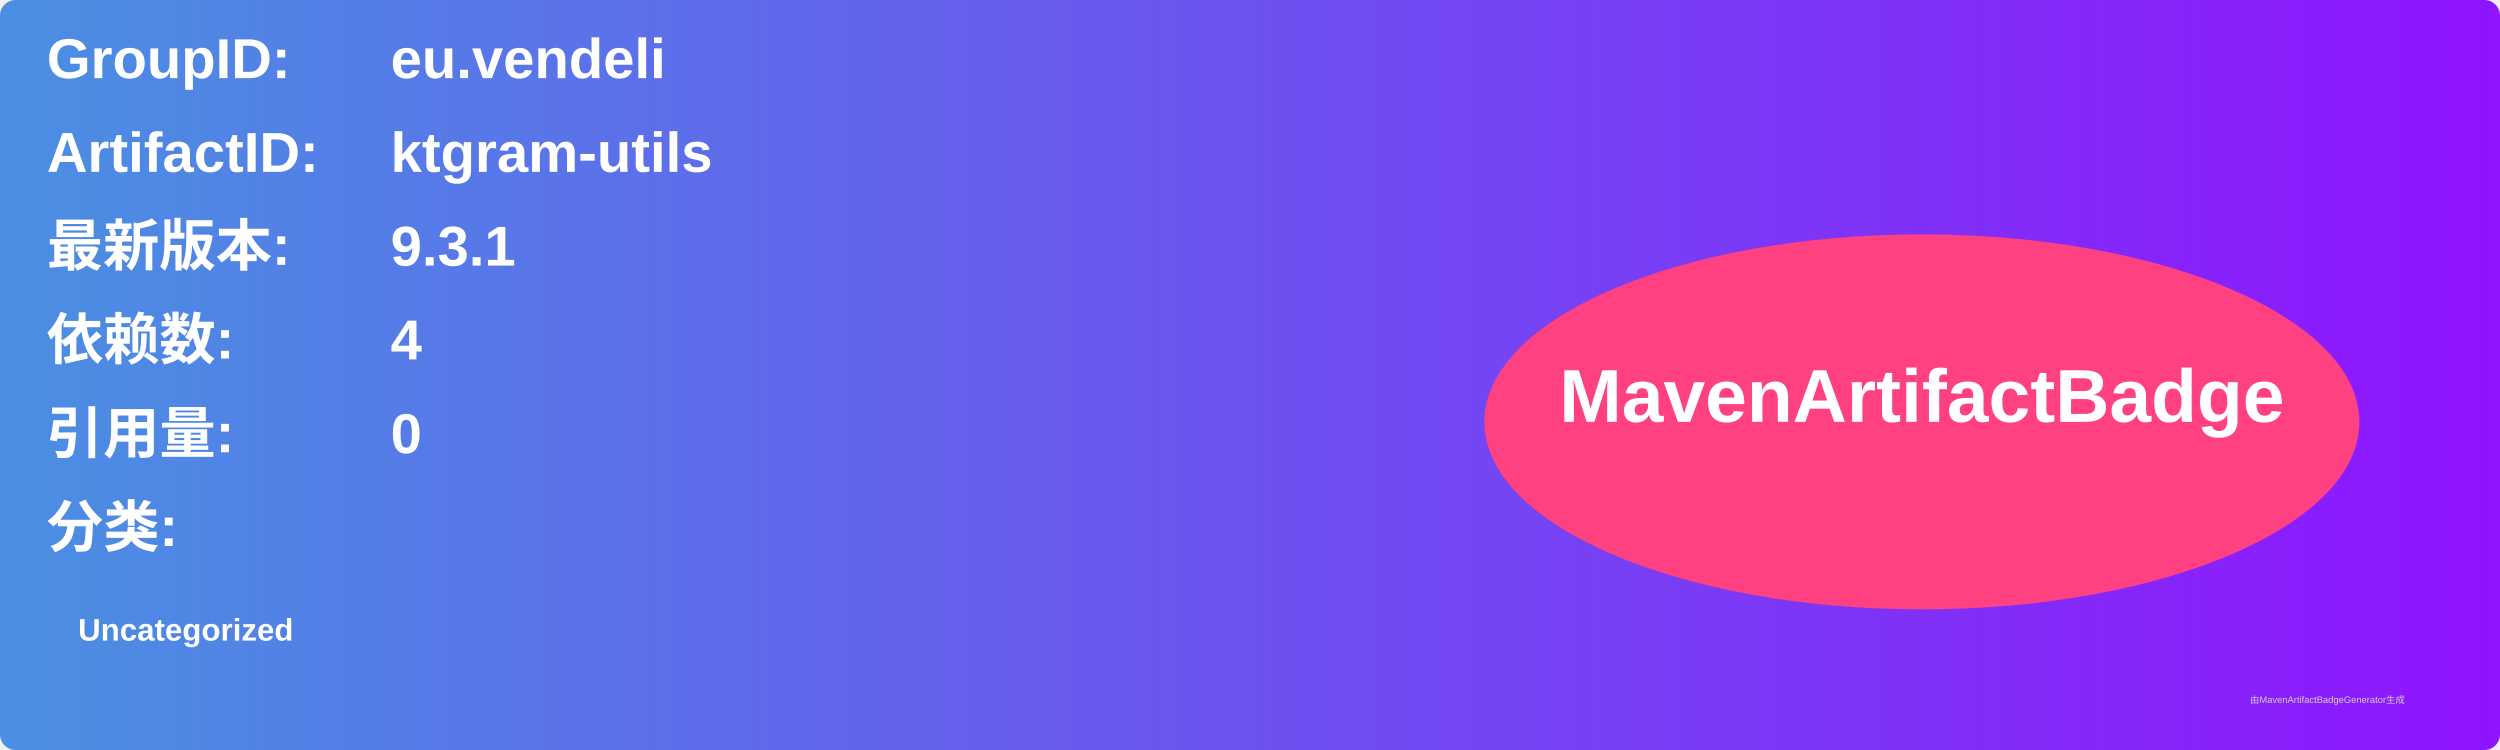
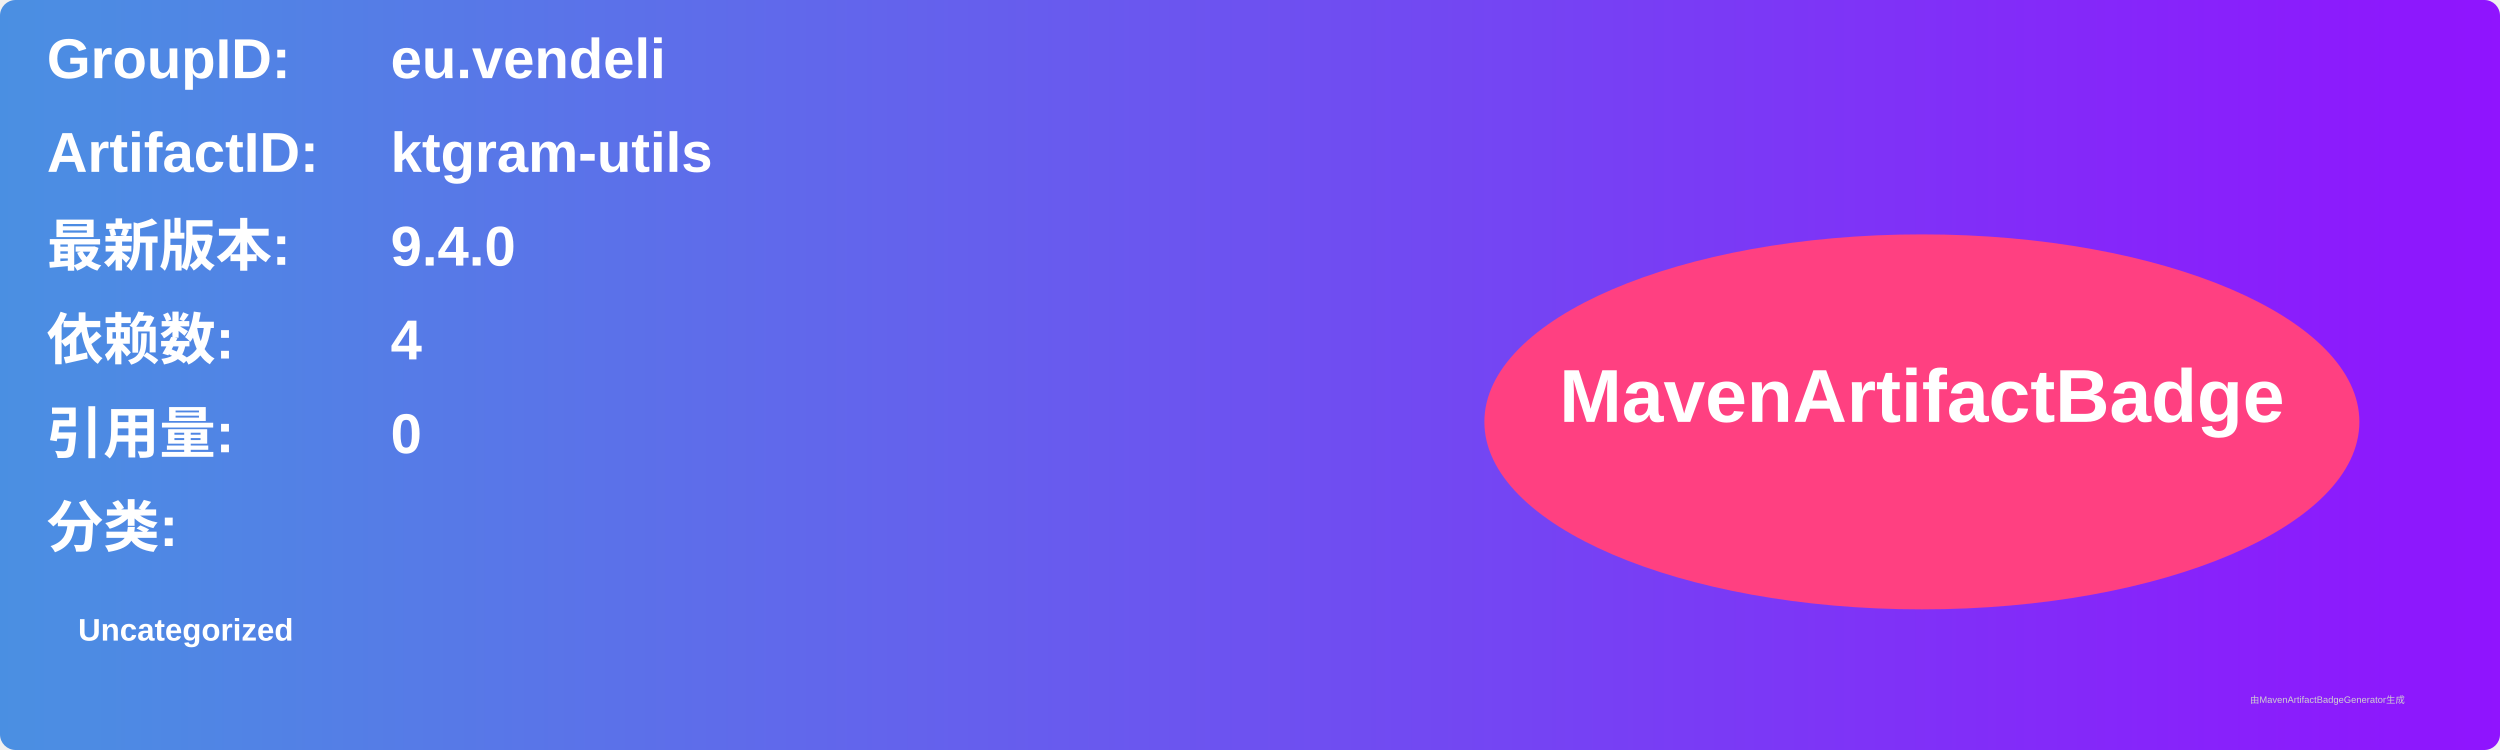
<svg xmlns="http://www.w3.org/2000/svg" width="800" height="240" viewBox="0 0 800 240">
  <linearGradient id="grad" x1="0%" y1="0%" x2="100%" y2="0%">
    <stop offset="0%" stop-color="#4a90e2" />
    <stop offset="100%" stop-color="#9013fe" />
  </linearGradient>
  <rect width="100%" height="100%" rx="5" ry="5" fill="url(#grad)" />
  <g transform="translate(15, 15)">
    <text x="0" y="10" font-family="Arial" font-size="18" fill="white" font-weight="bold" width="260">GroupID:</text>
    <text x="110" y="10" font-family="Arial" font-size="18" fill="white" font-weight="bold" width="460">eu.vendeli</text>
    <text x="0" y="40" font-family="Arial" font-size="18" fill="white" font-weight="bold" width="260">ArtifactID:</text>
    <text x="110" y="40" font-family="Arial" font-size="18" fill="white" font-weight="bold" width="460">ktgram-utils</text>
    <text x="0" y="70" font-family="Arial" font-size="18" fill="white" font-weight="bold">最新版本:</text>
    <text x="110" y="70" font-family="Arial" font-size="18" fill="white" font-weight="bold">
-       <tspan font-weight="bold">9.3.1</tspan>
+       <tspan font-weight="bold">9.4.0</tspan>
    </text>
    <text x="0" y="100" font-family="Arial" font-size="18" fill="white" font-weight="bold">依赖数: </text>
    <text x="110" y="100" font-family="Arial" font-size="18" fill="white">
      <tspan font-weight="bold">4</tspan>
    </text>
    <text x="0" y="130" font-family="Arial" font-size="18" fill="white" font-weight="bold">引用量: </text>
    <text x="110" y="130" font-family="Arial" font-size="18" fill="white">
      <tspan font-weight="bold">0</tspan>
    </text>
    <text x="0" y="160" font-family="Arial" font-size="18" fill="white" font-weight="bold">分类:</text>
    <text x="10" y="190" font-family="Arial" font-size="10" fill="white">
      <tspan font-weight="bold">Uncategorized</tspan>
    </text>
    <ellipse cx="600" cy="120" rx="140" ry="60" fill="#ff4081" />
    <text x="600" y="120" text-anchor="middle" font-family="Arial" font-size="24" fill="white" font-weight="bold">MavenArtifactBadge</text>
  </g>
  <text x="720" y="225" font-family="Arial" font-size="3" fill="#d0d0d0">由MavenArtifactBadgeGenerator生成</text>
</svg>
